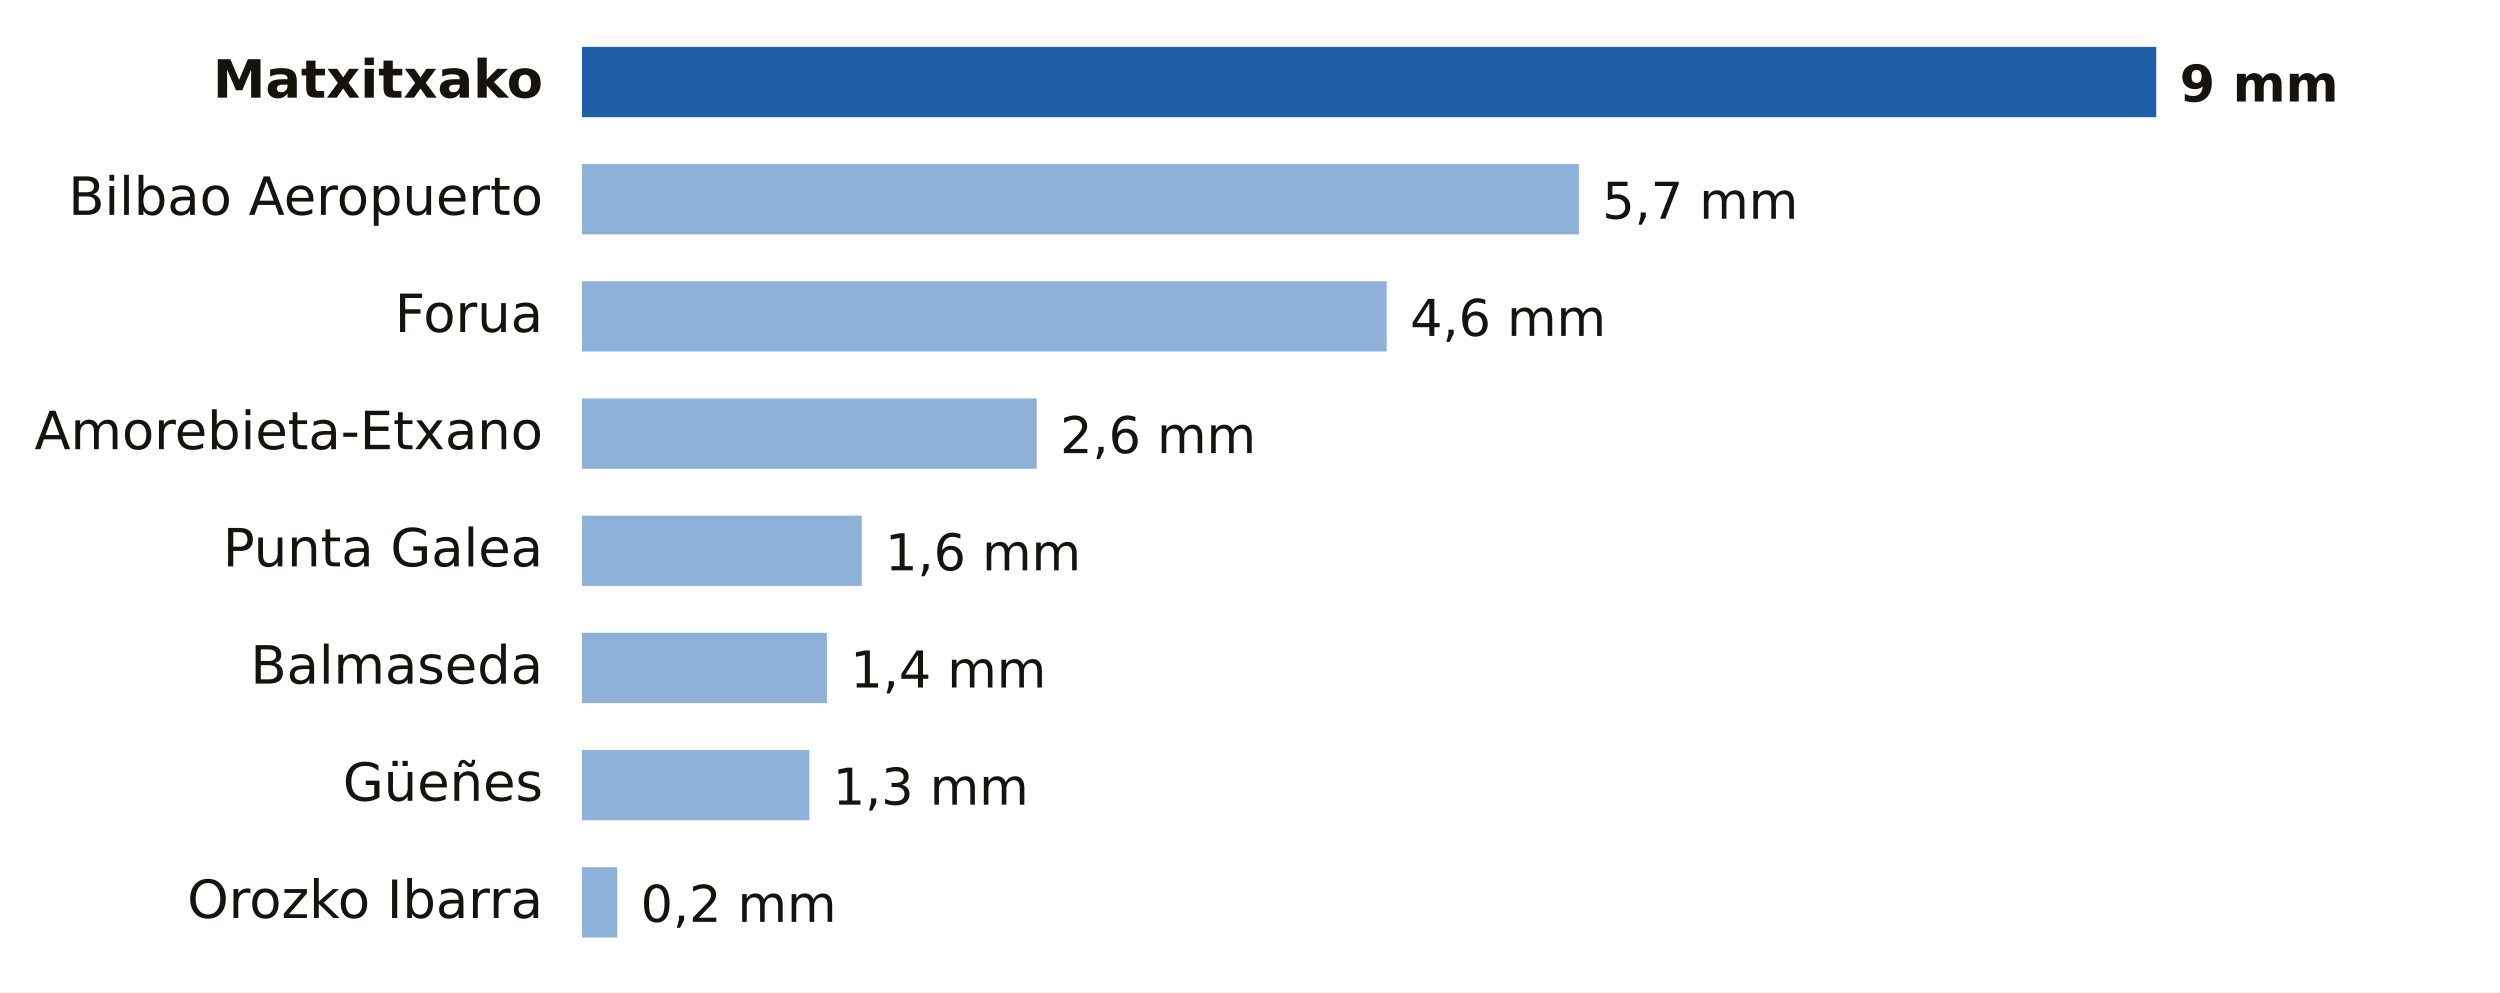
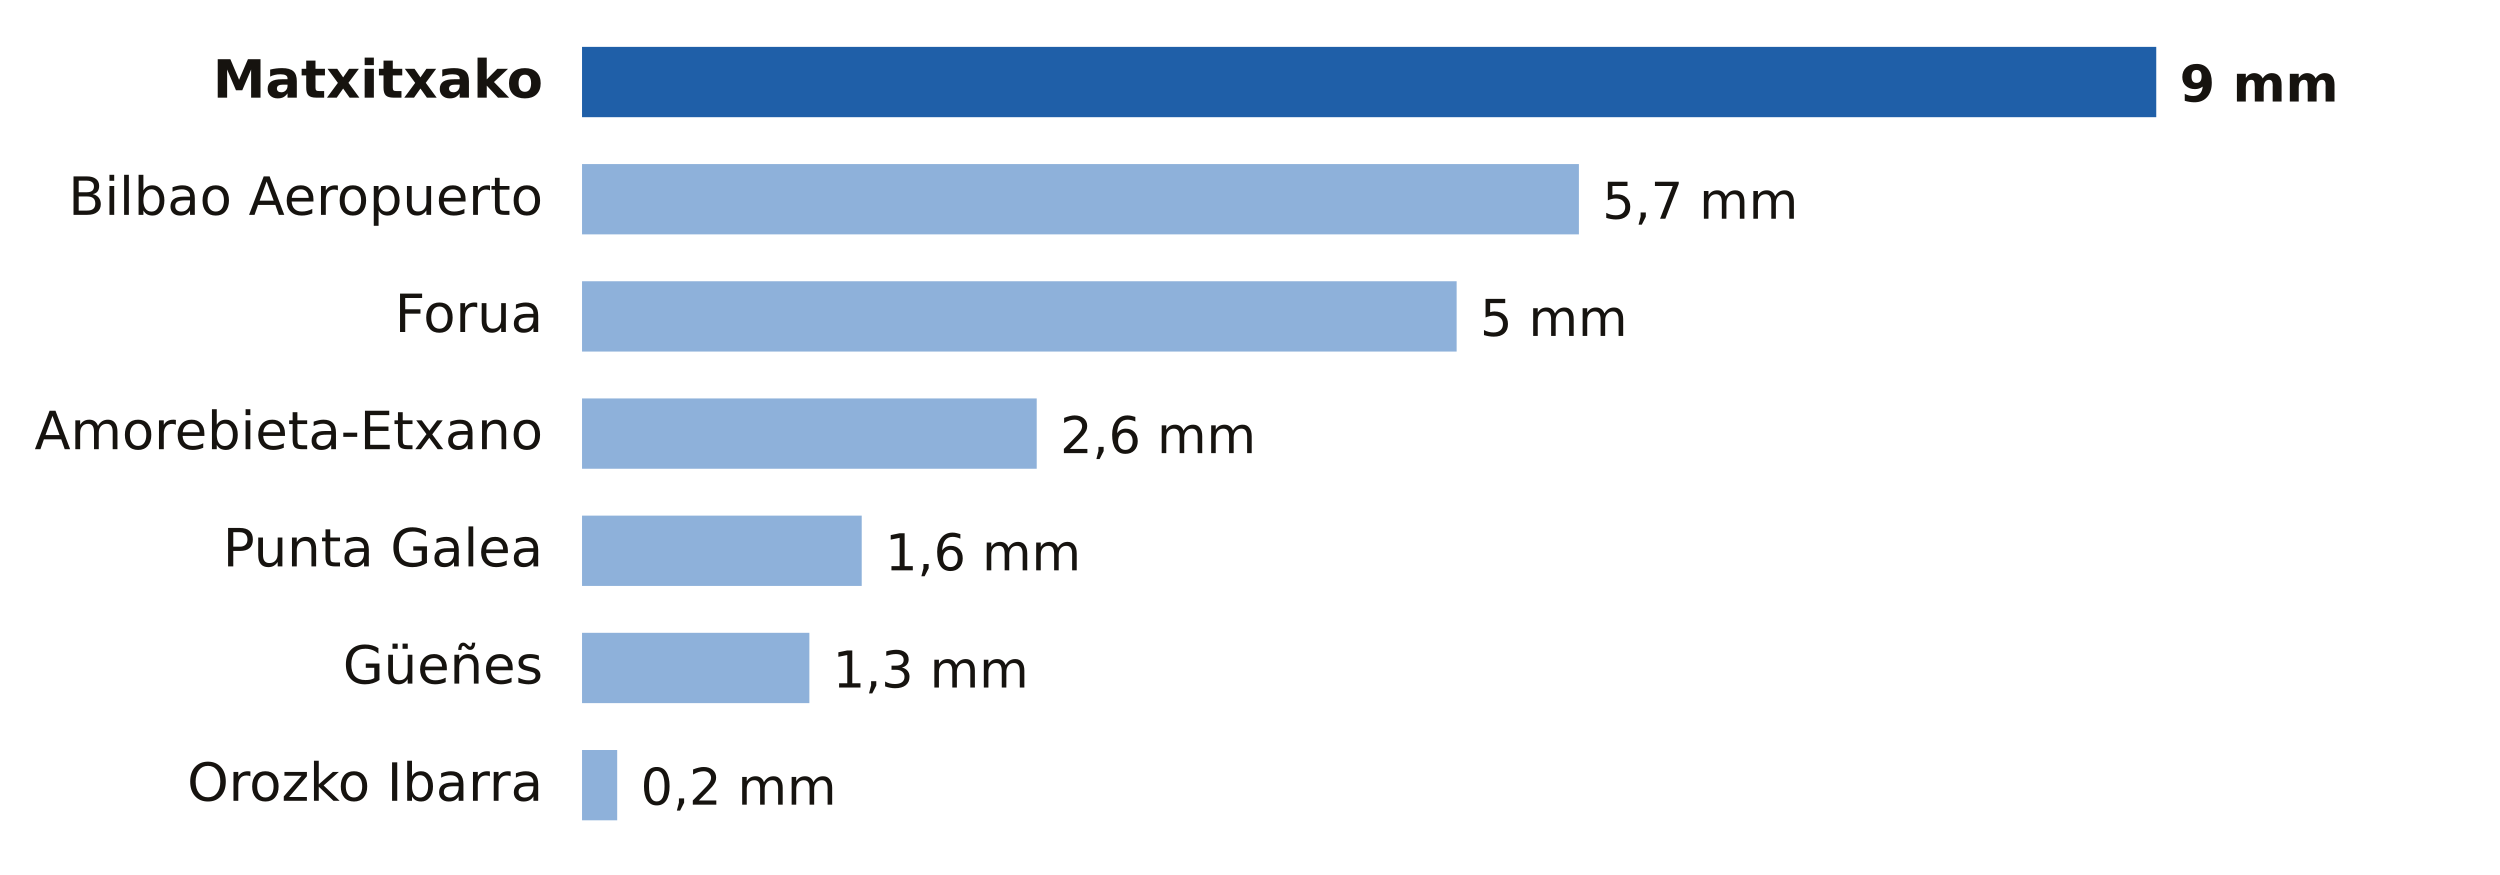
- <svg xmlns="http://www.w3.org/2000/svg" viewBox="0 0 640 254" width="640" height="254" role="img" aria-label="Lluvia entre la medianoche y las 18:00 del viernes 23 de octubre en Bizkaia">
-   <rect width="640" height="254" fill="#FFFFFF" />
+ <svg xmlns="http://www.w3.org/2000/svg" viewBox="0 0 640 224" width="640" height="224" role="img" aria-label="Lluvia entre la medianoche y las 19:00 del viernes 23 de octubre en Bizkaia">
+   <rect width="640" height="224" fill="#FFFFFF" />
  <text x="139.0" y="25.0" font-size="13.5" fill="#16130F" text-anchor="end" font-weight="600" font-family="Public Sans, DejaVu Sans, Arial, sans-serif">Matxitxako</text>
  <rect x="149" y="12" width="403.0" height="18" fill="#1F5FA8" />
  <text x="558.0" y="26.0" font-size="13" fill="#16130F" text-anchor="start" font-weight="700" font-family="Public Sans, DejaVu Sans, Arial, sans-serif">9 mm</text>
  <text x="139.0" y="55.0" font-size="13.5" fill="#16130F" text-anchor="end" font-weight="400" font-family="Public Sans, DejaVu Sans, Arial, sans-serif">Bilbao Aeropuerto</text>
  <rect x="149" y="42" width="255.2" height="18" fill="#8EB1DA" />
  <text x="410.2" y="56.0" font-size="13" fill="#16130F" text-anchor="start" font-weight="500" font-family="Public Sans, DejaVu Sans, Arial, sans-serif">5,7 mm</text>
  <text x="139.0" y="85.0" font-size="13.5" fill="#16130F" text-anchor="end" font-weight="400" font-family="Public Sans, DejaVu Sans, Arial, sans-serif">Forua</text>
-   <rect x="149" y="72" width="206.0" height="18" fill="#8EB1DA" />
-   <text x="361.0" y="86.0" font-size="13" fill="#16130F" text-anchor="start" font-weight="500" font-family="Public Sans, DejaVu Sans, Arial, sans-serif">4,6 mm</text>
+   <rect x="149" y="72" width="223.9" height="18" fill="#8EB1DA" />
+   <text x="378.9" y="86.0" font-size="13" fill="#16130F" text-anchor="start" font-weight="500" font-family="Public Sans, DejaVu Sans, Arial, sans-serif">5 mm</text>
  <text x="139.0" y="115.0" font-size="13.5" fill="#16130F" text-anchor="end" font-weight="400" font-family="Public Sans, DejaVu Sans, Arial, sans-serif">Amorebieta-Etxano</text>
  <rect x="149" y="102" width="116.4" height="18" fill="#8EB1DA" />
  <text x="271.4" y="116.0" font-size="13" fill="#16130F" text-anchor="start" font-weight="500" font-family="Public Sans, DejaVu Sans, Arial, sans-serif">2,6 mm</text>
  <text x="139.0" y="145.0" font-size="13.5" fill="#16130F" text-anchor="end" font-weight="400" font-family="Public Sans, DejaVu Sans, Arial, sans-serif">Punta Galea</text>
  <rect x="149" y="132" width="71.6" height="18" fill="#8EB1DA" />
  <text x="226.6" y="146.0" font-size="13" fill="#16130F" text-anchor="start" font-weight="500" font-family="Public Sans, DejaVu Sans, Arial, sans-serif">1,6 mm</text>
-   <text x="139.0" y="175.0" font-size="13.5" fill="#16130F" text-anchor="end" font-weight="400" font-family="Public Sans, DejaVu Sans, Arial, sans-serif">Balmaseda</text>
-   <rect x="149" y="162" width="62.7" height="18" fill="#8EB1DA" />
-   <text x="217.7" y="176.0" font-size="13" fill="#16130F" text-anchor="start" font-weight="500" font-family="Public Sans, DejaVu Sans, Arial, sans-serif">1,4 mm</text>
-   <text x="139.0" y="205.0" font-size="13.5" fill="#16130F" text-anchor="end" font-weight="400" font-family="Public Sans, DejaVu Sans, Arial, sans-serif">Güeñes</text>
-   <rect x="149" y="192" width="58.2" height="18" fill="#8EB1DA" />
-   <text x="213.2" y="206.0" font-size="13" fill="#16130F" text-anchor="start" font-weight="500" font-family="Public Sans, DejaVu Sans, Arial, sans-serif">1,3 mm</text>
-   <text x="139.0" y="235.0" font-size="13.5" fill="#16130F" text-anchor="end" font-weight="400" font-family="Public Sans, DejaVu Sans, Arial, sans-serif">Orozko Ibarra</text>
-   <rect x="149" y="222" width="9.0" height="18" fill="#8EB1DA" />
-   <text x="164.0" y="236.0" font-size="13" fill="#16130F" text-anchor="start" font-weight="500" font-family="Public Sans, DejaVu Sans, Arial, sans-serif">0,2 mm</text>
+   <text x="139.0" y="175.0" font-size="13.5" fill="#16130F" text-anchor="end" font-weight="400" font-family="Public Sans, DejaVu Sans, Arial, sans-serif">Güeñes</text>
+   <rect x="149" y="162" width="58.2" height="18" fill="#8EB1DA" />
+   <text x="213.2" y="176.0" font-size="13" fill="#16130F" text-anchor="start" font-weight="500" font-family="Public Sans, DejaVu Sans, Arial, sans-serif">1,3 mm</text>
+   <text x="139.0" y="205.0" font-size="13.5" fill="#16130F" text-anchor="end" font-weight="400" font-family="Public Sans, DejaVu Sans, Arial, sans-serif">Orozko Ibarra</text>
+   <rect x="149" y="192" width="9.0" height="18" fill="#8EB1DA" />
+   <text x="164.0" y="206.0" font-size="13" fill="#16130F" text-anchor="start" font-weight="500" font-family="Public Sans, DejaVu Sans, Arial, sans-serif">0,2 mm</text>
</svg>
